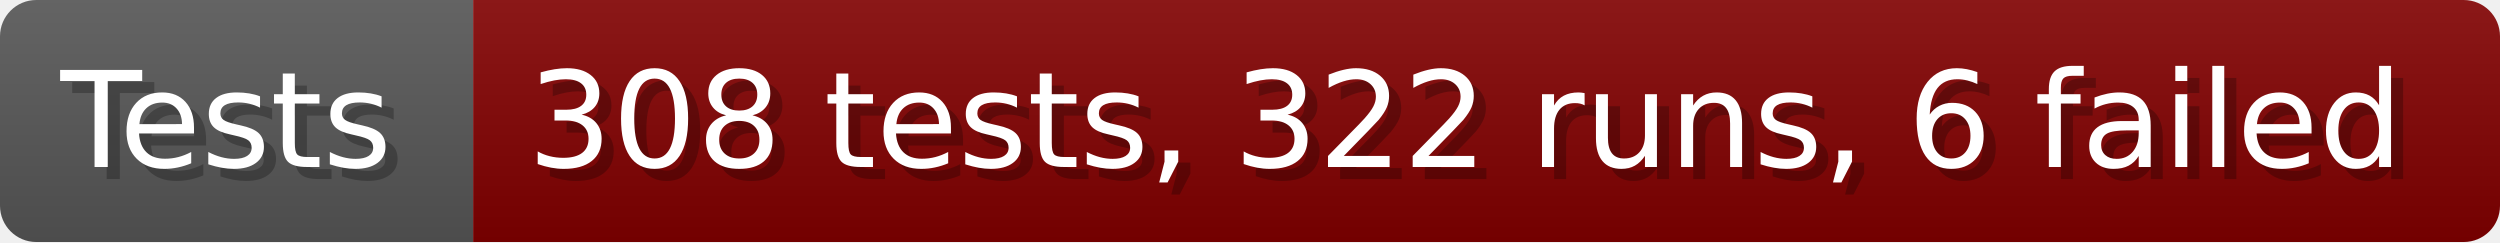
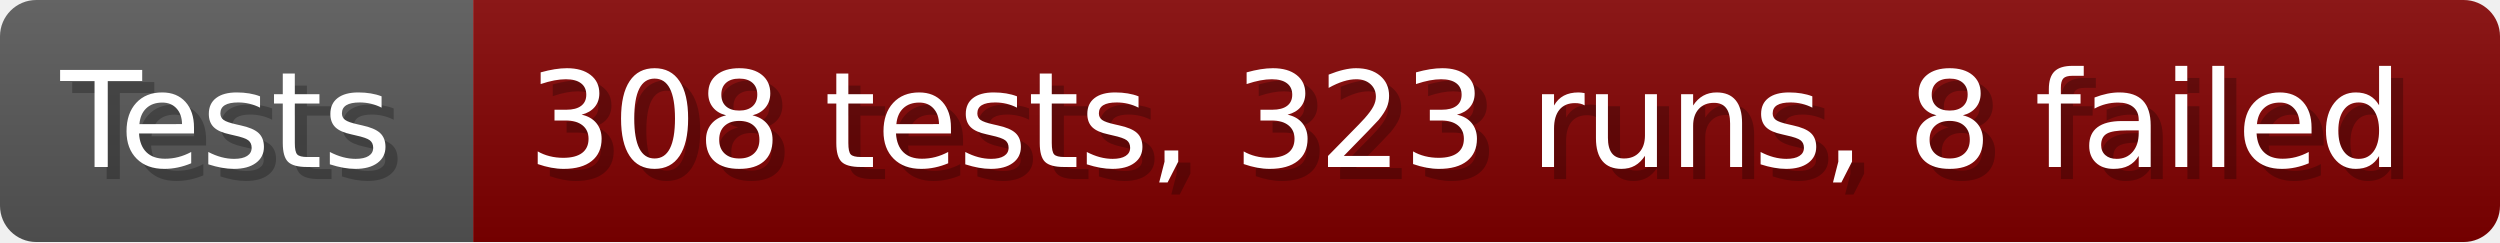
- <svg xmlns="http://www.w3.org/2000/svg" width="206.6" height="20" viewBox="0 0 2066 200" role="img" aria-label="Tests: 308 tests, 322 runs, 6 failed">
+ <svg xmlns="http://www.w3.org/2000/svg" width="206.6" height="20" viewBox="0 0 2066 200" role="img" aria-label="Tests: 308 tests, 323 runs, 8 failed">
  <linearGradient id="a" x2="0" y2="100%">
    <stop offset="0" stop-opacity=".1" stop-color="#EEE" />
    <stop offset="1" stop-opacity=".1" />
  </linearGradient>
  <mask id="m">
    <rect width="2066" height="200" rx="30" fill="#FFF" />
  </mask>
  <g mask="url(#m)">
    <rect width="391" height="200" fill="#555" />
    <rect width="1675" height="200" fill="#800000" x="391" />
    <rect width="2066" height="200" fill="url(#a)" />
  </g>
  <g aria-hidden="true" fill="#fff" text-anchor="start" font-family="Verdana,DejaVu Sans,sans-serif" font-size="110">
    <text x="60" y="148" textLength="291" fill="#000" opacity="0.25">Tests</text>
    <text x="50" y="138" textLength="291">Tests</text>
-     <text x="446" y="148" textLength="1575" fill="#000" opacity="0.25">308 tests, 322 runs, 6 failed</text>
-     <text x="436" y="138" textLength="1575">308 tests, 322 runs, 6 failed</text>
+     <text x="446" y="148" textLength="1575" fill="#000" opacity="0.25">308 tests, 323 runs, 8 failed</text>
+     <text x="436" y="138" textLength="1575">308 tests, 323 runs, 8 failed</text>
  </g>
</svg>
